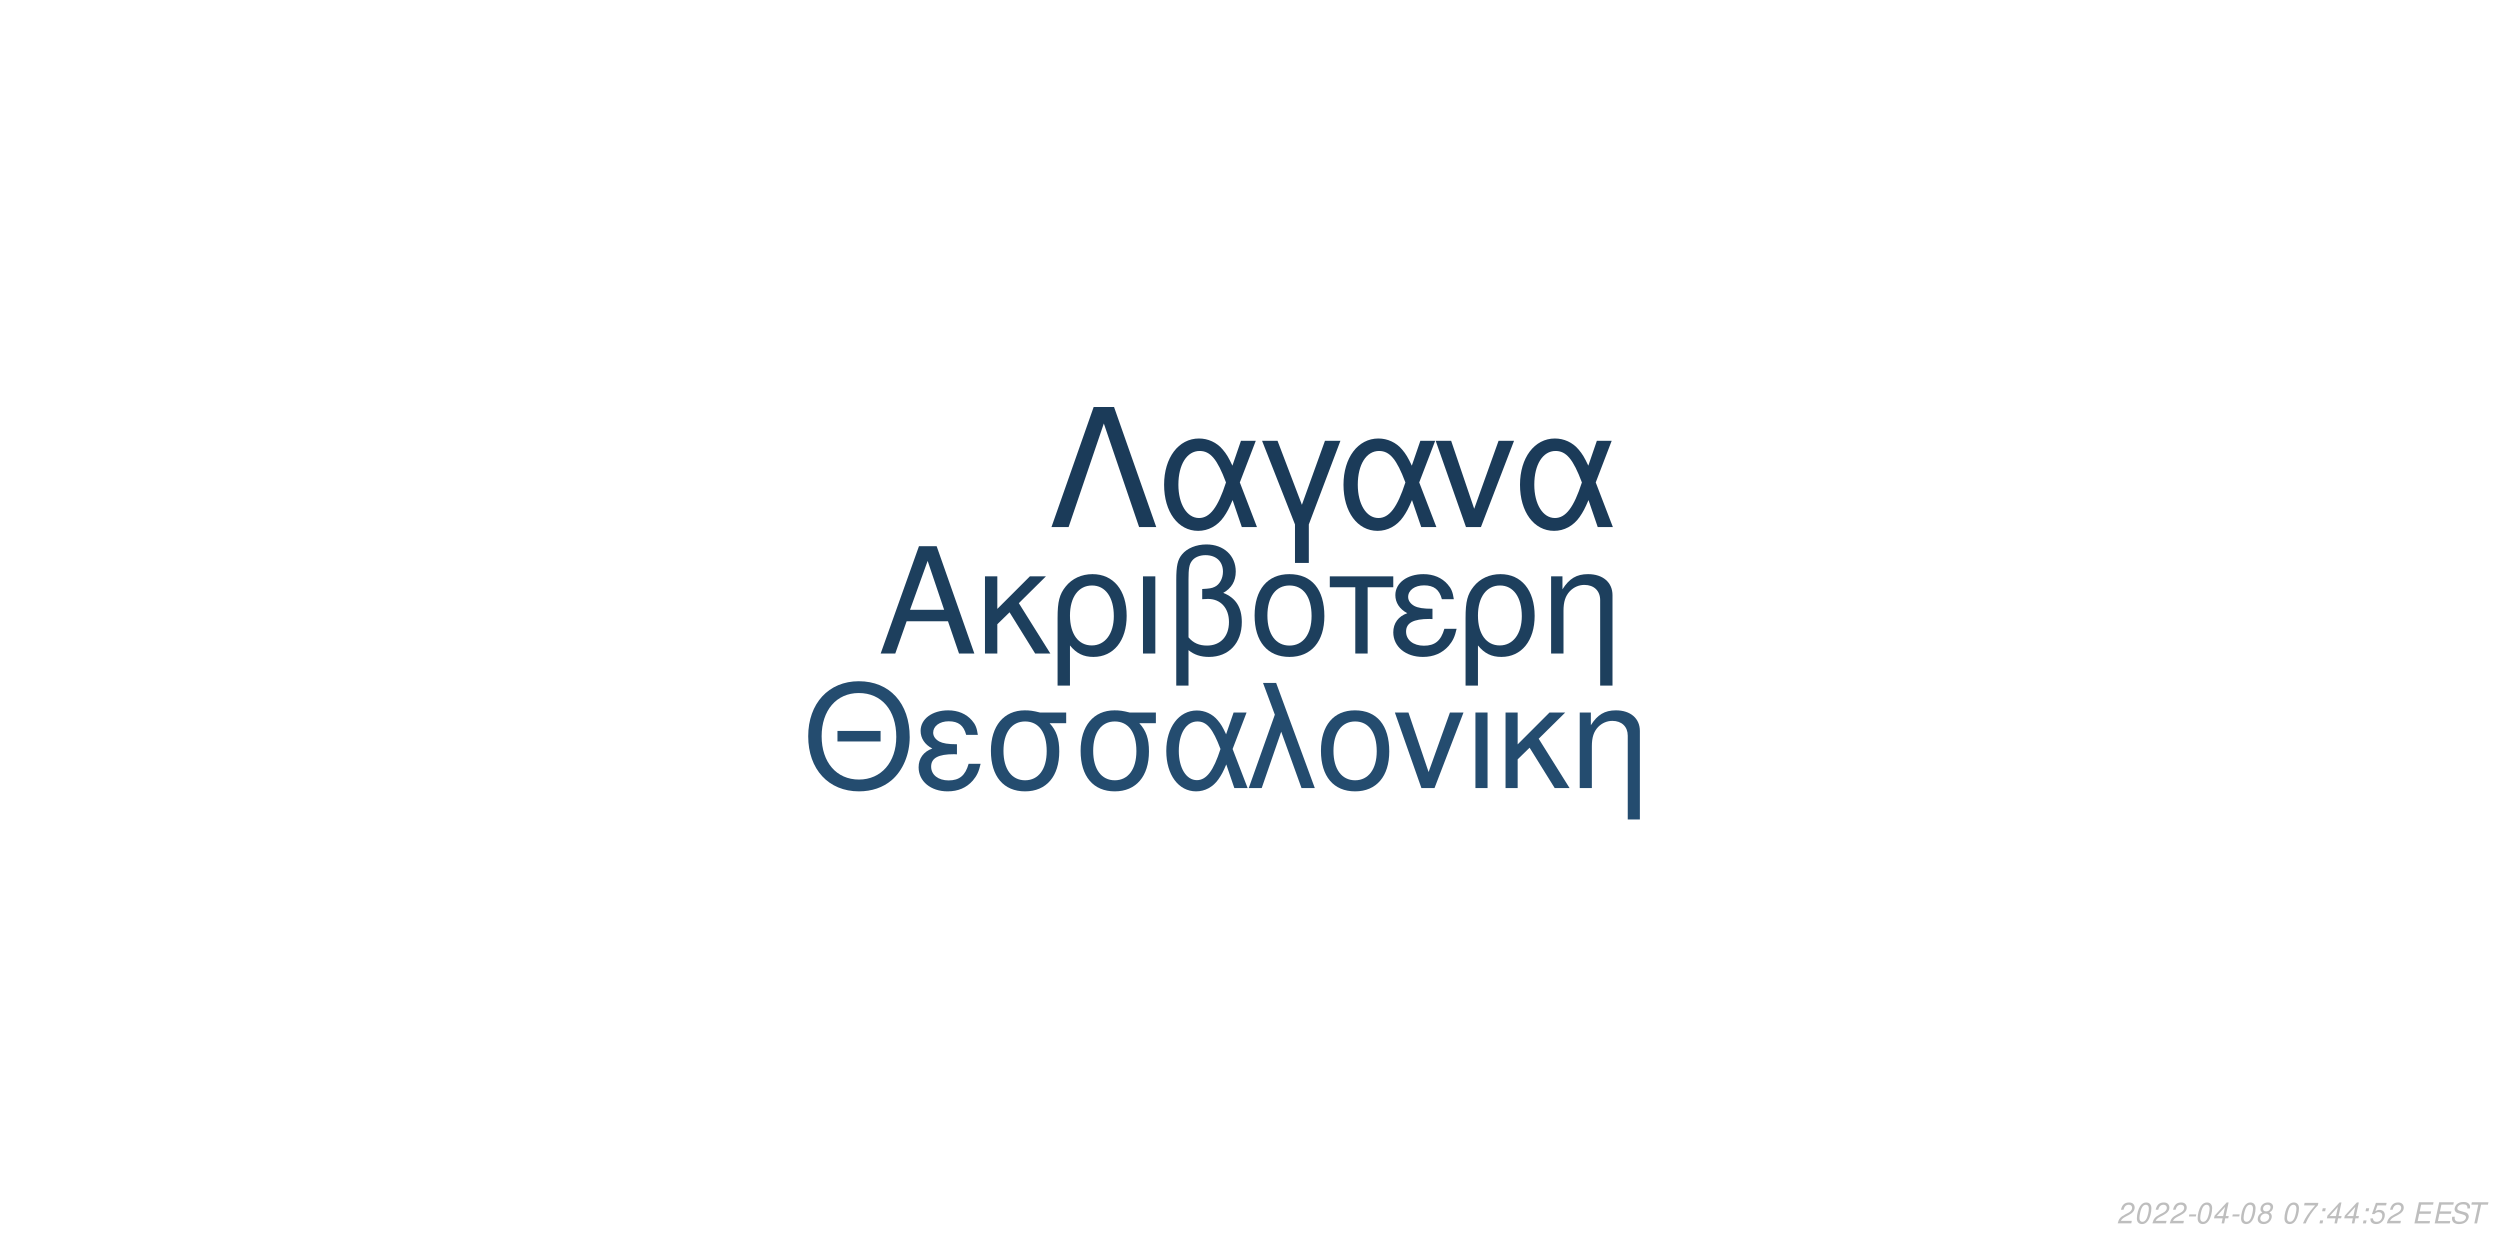
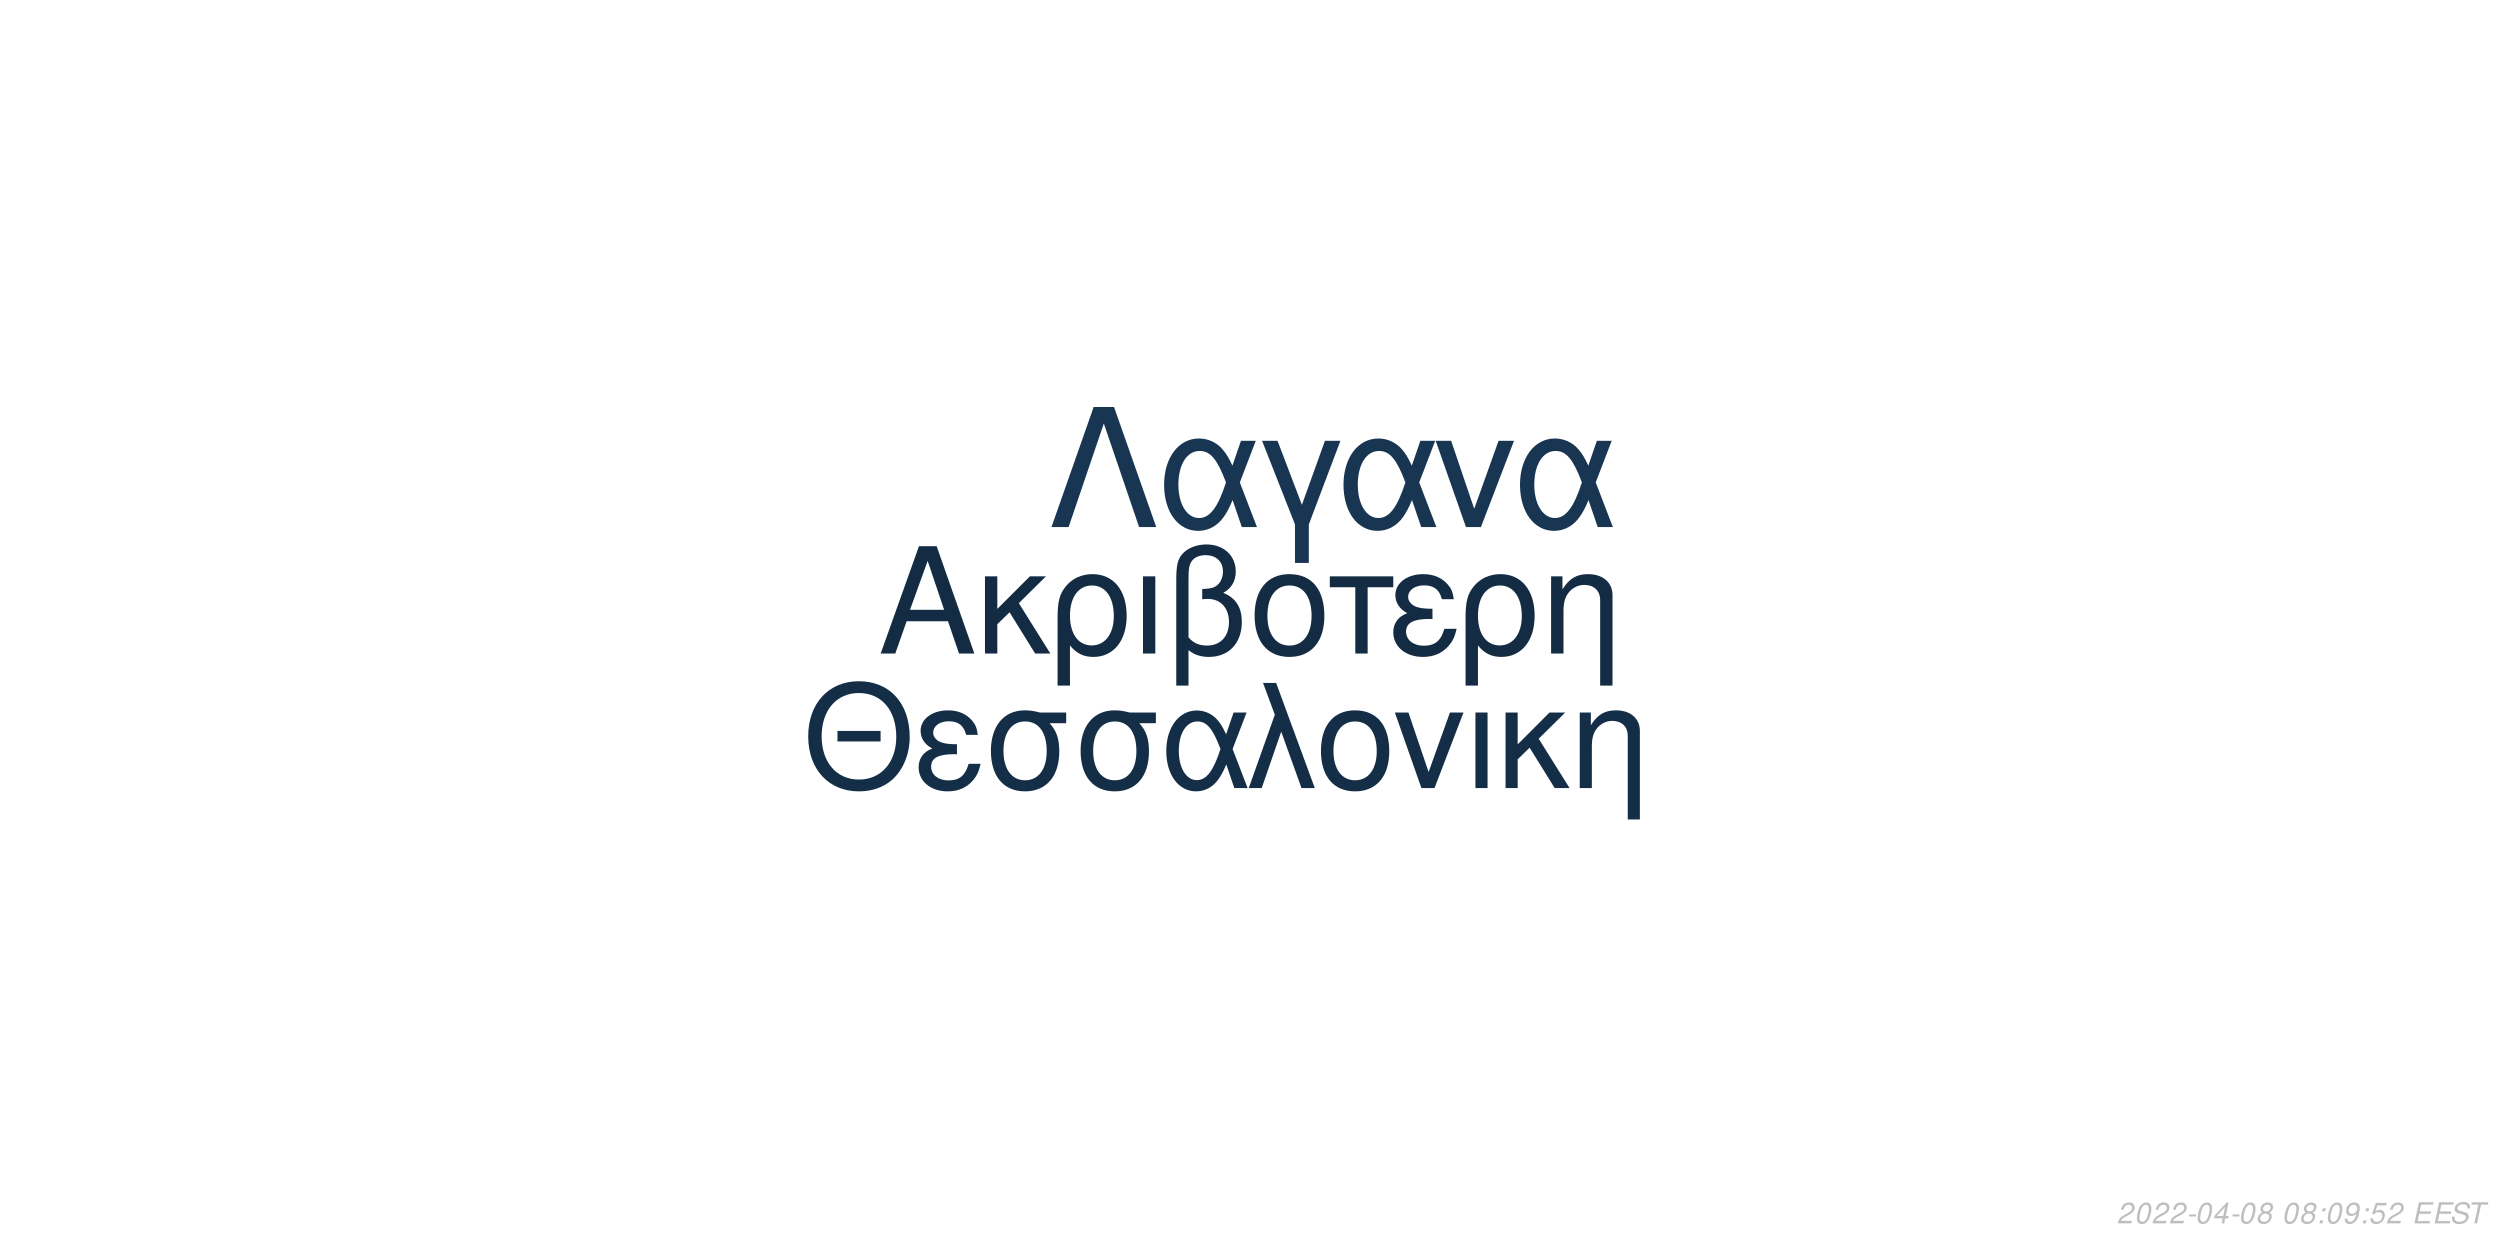
<svg xmlns="http://www.w3.org/2000/svg" xmlns:xlink="http://www.w3.org/1999/xlink" width="864pt" height="432pt" viewBox="0 0 864 432" version="1.1">
  <defs>
    <g>
      <symbol overflow="visible" id="glyph0-0">
        <path style="stroke:none;" d="" />
      </symbol>
      <symbol overflow="visible" id="glyph0-1">
        <path style="stroke:none;" d="M 24.125 -11.141 L 27.938 0 L 33.234 0 L 20.203 -37.094 L 14.094 -37.094 L 0.859 0 L 5.906 0 L 9.828 -11.141 Z M 22.797 -15.109 L 11 -15.109 L 17.094 -32.016 Z M 22.797 -15.109 " />
      </symbol>
      <symbol overflow="visible" id="glyph0-2">
        <path style="stroke:none;" d="M 7.172 -15.422 L 7.172 -26.672 L 2.906 -26.672 L 2.906 0 L 7.172 0 L 7.172 -10.125 L 11.406 -14.25 L 20.25 0 L 25.5 0 L 14.609 -17.406 L 23.969 -26.672 L 18.422 -26.672 Z M 7.172 -15.422 " />
      </symbol>
      <symbol overflow="visible" id="glyph0-3">
        <path style="stroke:none;" d="M 3 11.094 L 7.281 11.094 L 7.281 -2.797 C 9.516 -0.047 11.953 1.172 15.375 1.172 C 22.344 1.172 26.875 -4.422 26.875 -13.031 C 26.875 -21.891 22.297 -27.438 15.062 -27.438 C 11.297 -27.438 7.984 -25.906 5.797 -23.156 C 3.672 -20.516 3 -17.969 3 -12.359 Z M 14.906 -23.516 C 19.547 -23.516 22.438 -19.438 22.438 -12.922 C 22.438 -6.812 19.391 -2.797 14.812 -2.797 C 10.172 -2.797 7.281 -6.766 7.281 -13.125 C 7.281 -19.484 10.234 -23.516 14.906 -23.516 Z M 14.906 -23.516 " />
      </symbol>
      <symbol overflow="visible" id="glyph0-4">
        <path style="stroke:none;" d="M 3.516 0 L 7.781 0 L 7.781 -26.672 L 3.516 -26.672 Z M 3.516 0 " />
      </symbol>
      <symbol overflow="visible" id="glyph0-5">
        <path style="stroke:none;" d="M 4.016 11.094 L 8.25 11.094 L 8.25 -1.172 C 10.172 0.406 12.422 1.172 15.312 1.172 C 22.188 1.172 26.672 -3.609 26.672 -10.891 C 26.672 -15.984 24.578 -19.234 20.25 -20.969 C 23.109 -22.547 24.578 -25.031 24.578 -28.344 C 24.578 -33.844 20.406 -37.703 14.453 -37.703 C 10.938 -37.703 7.734 -36.391 6 -34.25 C 4.484 -32.422 4.016 -30.328 4.016 -25.391 Z M 8.25 -25.656 C 8.25 -29.359 8.5 -30.844 9.469 -32.062 C 10.375 -33.281 12.156 -34 14.094 -34 C 17.812 -34 20.156 -31.812 20.156 -28.297 C 20.156 -25.953 18.984 -23.812 17.297 -23.047 C 16.281 -22.547 15.469 -22.438 12.984 -22.297 L 12.984 -18.781 C 13.734 -18.828 14.344 -18.875 14.969 -18.875 C 19.344 -18.875 22.234 -15.719 22.234 -10.891 C 22.234 -5.906 19.281 -2.75 14.656 -2.75 C 11.953 -2.75 9.922 -3.609 8.25 -5.594 Z M 8.25 -25.656 " />
      </symbol>
      <symbol overflow="visible" id="glyph0-6">
        <path style="stroke:none;" d="M 14.094 -27.438 C 6.562 -27.438 2.094 -22.094 2.094 -13.125 C 2.094 -4.125 6.562 1.172 14.141 1.172 C 21.672 1.172 26.203 -4.172 26.203 -12.922 C 26.203 -22.188 21.828 -27.438 14.094 -27.438 Z M 14.141 -23.516 C 18.938 -23.516 21.781 -19.594 21.781 -12.984 C 21.781 -6.672 18.828 -2.75 14.141 -2.75 C 9.422 -2.75 6.516 -6.672 6.516 -13.125 C 6.516 -19.594 9.422 -23.516 14.141 -23.516 Z M 14.141 -23.516 " />
      </symbol>
      <symbol overflow="visible" id="glyph0-7">
        <path style="stroke:none;" d="M 7.891 0 L 12.156 0 L 12.156 -22.906 L 21.016 -22.906 L 21.016 -26.672 L -0.922 -26.672 L -0.922 -22.906 L 7.891 -22.906 Z M 7.891 0 " />
      </symbol>
      <symbol overflow="visible" id="glyph0-8">
        <path style="stroke:none;" d="M 14.562 -15.469 C 11.344 -15.469 9.562 -15.781 8.297 -16.438 C 6.922 -17.203 6.156 -18.328 6.156 -19.547 C 6.156 -21.891 8.453 -23.562 11.656 -23.562 C 15.062 -23.562 16.953 -22.094 17.812 -18.781 L 21.938 -18.781 C 21.578 -21.266 21.062 -22.5 19.797 -23.922 C 17.812 -26.203 14.906 -27.438 11.453 -27.438 C 5.797 -27.438 1.734 -24.375 1.734 -20.203 C 1.734 -17.609 3.156 -15.375 5.859 -13.938 C 2.797 -12.875 1.016 -10.484 1.016 -7.328 C 1.016 -2.391 5.297 1.172 11.25 1.172 C 14.969 1.172 17.906 -0.109 20.156 -2.641 C 21.578 -4.328 22.297 -5.797 22.906 -8.547 L 18.672 -8.547 C 17.5 -4.422 15.422 -2.703 11.609 -2.703 C 7.938 -2.703 5.438 -4.688 5.438 -7.578 C 5.438 -10.578 7.938 -11.953 13.484 -11.953 C 13.641 -11.953 14.094 -11.953 14.562 -11.906 Z M 14.562 -15.469 " />
      </symbol>
      <symbol overflow="visible" id="glyph0-9">
        <path style="stroke:none;" d="M 3.562 -26.672 L 3.562 0 L 7.844 0 L 7.844 -14.703 C 7.844 -17.906 8.5 -19.891 10.031 -21.531 C 11.406 -22.953 13.188 -23.719 15.062 -23.719 C 18.375 -23.719 20.516 -21.672 20.516 -18.469 L 20.516 11.094 L 24.781 11.094 L 24.781 -20.156 C 24.781 -24.578 21.469 -27.438 16.328 -27.438 C 12.359 -27.438 9.828 -25.906 7.484 -22.188 L 7.484 -26.672 Z M 3.562 -26.672 " />
      </symbol>
      <symbol overflow="visible" id="glyph1-0">
        <path style="stroke:none;" d="" />
      </symbol>
      <symbol overflow="visible" id="glyph1-1">
        <path style="stroke:none;" d="M 26.859 -19.734 L 11.953 -19.734 L 11.953 -16.094 L 26.859 -16.094 Z M 19.328 -36.922 C 8.922 -36.922 1.844 -29.25 1.844 -17.891 C 1.844 -6.484 8.875 1.141 19.391 1.141 C 23.812 1.141 27.703 -0.203 30.641 -2.688 C 34.578 -6.031 36.922 -11.656 36.922 -17.594 C 36.922 -29.297 30 -36.922 19.328 -36.922 Z M 19.328 -32.844 C 27.203 -32.844 32.281 -26.906 32.281 -17.688 C 32.281 -8.922 27.062 -2.938 19.391 -2.938 C 11.609 -2.938 6.484 -8.922 6.484 -17.891 C 6.484 -26.859 11.609 -32.844 19.328 -32.844 Z M 19.328 -32.844 " />
      </symbol>
      <symbol overflow="visible" id="glyph1-2">
        <path style="stroke:none;" d="M 14.25 -15.141 C 11.109 -15.141 9.375 -15.453 8.125 -16.094 C 6.781 -16.844 6.031 -17.938 6.031 -19.141 C 6.031 -21.422 8.266 -23.078 11.406 -23.078 C 14.75 -23.078 16.594 -21.625 17.438 -18.391 L 21.469 -18.391 C 21.125 -20.828 20.625 -22.031 19.391 -23.422 C 17.438 -25.656 14.594 -26.859 11.219 -26.859 C 5.688 -26.859 1.688 -23.875 1.688 -19.781 C 1.688 -17.234 3.094 -15.047 5.734 -13.656 C 2.734 -12.609 1 -10.266 1 -7.172 C 1 -2.344 5.188 1.141 11.016 1.141 C 14.656 1.141 17.547 -0.094 19.734 -2.594 C 21.125 -4.234 21.828 -5.688 22.422 -8.375 L 18.281 -8.375 C 17.141 -4.328 15.094 -2.641 11.359 -2.641 C 7.766 -2.641 5.328 -4.578 5.328 -7.422 C 5.328 -10.359 7.766 -11.703 13.203 -11.703 C 13.359 -11.703 13.797 -11.703 14.25 -11.656 Z M 14.25 -15.141 " />
      </symbol>
      <symbol overflow="visible" id="glyph1-3">
        <path style="stroke:none;" d="M 29 -26.109 L 19.938 -26.109 C 17.594 -26.703 16.438 -26.859 14.703 -26.859 C 7.469 -26.859 2.984 -21.469 2.984 -12.859 C 2.984 -4.031 7.375 1.141 14.797 1.141 C 22.172 1.141 26.609 -4.078 26.609 -12.656 C 26.609 -17.047 25.656 -19.828 23.266 -22.422 L 29 -22.422 Z M 14.797 -23.016 C 19.531 -23.016 22.266 -19.234 22.266 -12.75 C 22.266 -6.531 19.438 -2.688 14.797 -2.688 C 10.172 -2.688 7.328 -6.531 7.328 -12.859 C 7.328 -19.188 10.172 -23.016 14.797 -23.016 Z M 14.797 -23.016 " />
      </symbol>
      <symbol overflow="visible" id="glyph1-4">
        <path style="stroke:none;" d="M 29.344 -26.109 L 24.859 -26.109 L 22.266 -18.578 C 21.125 -21.031 20.484 -22.125 19.328 -23.469 C 17.547 -25.609 14.906 -26.812 12.156 -26.812 C 5.984 -26.812 1.594 -20.984 1.594 -12.812 C 1.594 -4.578 5.828 1.141 11.906 1.141 C 14.953 1.141 17.734 -0.344 19.625 -3.047 C 20.672 -4.531 21.281 -5.688 22.328 -8.172 L 25.109 0 L 29.703 0 L 24.516 -13.5 Z M 20.328 -13.5 C 17.891 -5.922 15.453 -2.734 12.156 -2.734 C 8.516 -2.734 5.922 -6.922 5.922 -12.812 C 5.922 -18.938 8.516 -23.016 12.359 -23.016 C 15.594 -23.016 17.688 -20.531 20.328 -13.5 Z M 20.328 -13.5 " />
      </symbol>
      <symbol overflow="visible" id="glyph1-5">
        <path style="stroke:none;" d="M 1.094 0 L 5.578 0 L 12.312 -19.484 L 19.328 0 L 23.922 0 L 10.562 -36.328 L 6.031 -36.328 L 10.109 -25.359 Z M 1.094 0 " />
      </symbol>
      <symbol overflow="visible" id="glyph1-6">
        <path style="stroke:none;" d="M 13.797 -26.859 C 6.422 -26.859 2.047 -21.625 2.047 -12.859 C 2.047 -4.031 6.422 1.141 13.859 1.141 C 21.234 1.141 25.656 -4.078 25.656 -12.656 C 25.656 -21.719 21.375 -26.859 13.797 -26.859 Z M 13.859 -23.016 C 18.531 -23.016 21.328 -19.188 21.328 -12.703 C 21.328 -6.531 18.438 -2.688 13.859 -2.688 C 9.219 -2.688 6.375 -6.531 6.375 -12.859 C 6.375 -19.188 9.219 -23.016 13.859 -23.016 Z M 13.859 -23.016 " />
      </symbol>
      <symbol overflow="visible" id="glyph1-7">
        <path style="stroke:none;" d="M 14.297 0 L 24.312 -26.109 L 19.625 -26.109 L 12.25 -5.531 L 5.281 -26.109 L 0.594 -26.109 L 9.766 0 Z M 14.297 0 " />
      </symbol>
      <symbol overflow="visible" id="glyph1-8">
        <path style="stroke:none;" d="M 3.438 0 L 7.625 0 L 7.625 -26.109 L 3.438 -26.109 Z M 3.438 0 " />
      </symbol>
      <symbol overflow="visible" id="glyph1-9">
        <path style="stroke:none;" d="M 7.031 -15.094 L 7.031 -26.109 L 2.844 -26.109 L 2.844 0 L 7.031 0 L 7.031 -9.922 L 11.156 -13.953 L 19.828 0 L 24.969 0 L 14.297 -17.047 L 23.469 -26.109 L 18.031 -26.109 Z M 7.031 -15.094 " />
      </symbol>
      <symbol overflow="visible" id="glyph1-10">
        <path style="stroke:none;" d="M 3.484 -26.109 L 3.484 0 L 7.672 0 L 7.672 -14.406 C 7.672 -17.547 8.328 -19.484 9.812 -21.078 C 11.156 -22.469 12.906 -23.219 14.75 -23.219 C 17.984 -23.219 20.078 -21.234 20.078 -18.094 L 20.078 10.859 L 24.266 10.859 L 24.266 -19.734 C 24.266 -24.062 21.031 -26.859 16 -26.859 C 12.109 -26.859 9.609 -25.359 7.328 -21.719 L 7.328 -26.109 Z M 3.484 -26.109 " />
      </symbol>
      <symbol overflow="visible" id="glyph2-0">
        <path style="stroke:none;" d="" />
      </symbol>
      <symbol overflow="visible" id="glyph2-1">
        <path style="stroke:none;" d="M 22.531 -41.484 L 15.484 -41.484 L 0.906 0 L 6.828 0 L 19 -35.797 L 31.188 0 L 37.109 0 Z M 22.531 -41.484 " />
      </symbol>
      <symbol overflow="visible" id="glyph2-2">
        <path style="stroke:none;" d="M 33.516 -29.812 L 28.391 -29.812 L 25.438 -21.219 C 24.125 -24.016 23.391 -25.266 22.078 -26.797 C 20.031 -29.25 17.016 -30.609 13.891 -30.609 C 6.828 -30.609 1.828 -23.953 1.828 -14.625 C 1.828 -5.234 6.656 1.312 13.594 1.312 C 17.078 1.312 20.266 -0.391 22.422 -3.469 C 23.609 -5.172 24.297 -6.484 25.5 -9.328 L 28.688 0 L 33.922 0 L 28 -15.422 Z M 23.219 -15.422 C 20.422 -6.766 17.641 -3.125 13.891 -3.125 C 9.734 -3.125 6.766 -7.906 6.766 -14.625 C 6.766 -21.625 9.734 -26.297 14.109 -26.297 C 17.812 -26.297 20.203 -23.453 23.219 -15.422 Z M 23.219 -15.422 " />
      </symbol>
      <symbol overflow="visible" id="glyph2-3">
        <path style="stroke:none;" d="M 12.062 12.406 L 16.844 12.406 L 16.844 -0.906 L 27.766 -29.812 L 22.422 -29.812 L 14.453 -7.688 L 6.031 -29.812 L 0.688 -29.812 L 12.062 -0.906 Z M 12.062 12.406 " />
      </symbol>
      <symbol overflow="visible" id="glyph2-4">
        <path style="stroke:none;" d="M 16.328 0 L 27.766 -29.812 L 22.422 -29.812 L 14 -6.312 L 6.031 -29.812 L 0.688 -29.812 L 11.156 0 Z M 16.328 0 " />
      </symbol>
      <symbol overflow="visible" id="glyph3-0">
        <path style="stroke:none;" d="" />
      </symbol>
      <symbol overflow="visible" id="glyph3-1">
        <path style="stroke:none;" d="M 5.234 -0.875 L 1.469 -0.875 C 1.641 -1.375 2.203 -1.891 3.109 -2.344 L 4.234 -2.938 C 5.562 -3.625 6.219 -4.469 6.219 -5.484 C 6.219 -5.938 6.062 -6.359 5.797 -6.656 C 5.469 -7.047 4.984 -7.234 4.312 -7.234 C 2.766 -7.234 1.891 -6.453 1.484 -4.734 L 2.375 -4.734 C 2.484 -5.188 2.609 -5.484 2.797 -5.75 C 3.094 -6.203 3.609 -6.453 4.188 -6.453 C 4.891 -6.453 5.344 -6.031 5.344 -5.375 C 5.344 -4.703 4.859 -4.094 4.016 -3.656 L 2.984 -3.125 C 1.234 -2.188 0.797 -1.656 0.344 -0.016 L 5.047 -0.016 Z M 5.234 -0.875 " />
      </symbol>
      <symbol overflow="visible" id="glyph3-2">
        <path style="stroke:none;" d="M 4.203 -7.234 C 3.375 -7.234 2.688 -6.812 2.125 -5.984 C 1.484 -5.047 0.984 -3.188 0.984 -1.734 C 0.984 -1.109 1.172 -0.562 1.484 -0.266 C 1.797 0.047 2.281 0.234 2.766 0.234 C 3.625 0.234 4.281 -0.156 4.859 -1.016 C 5.516 -1.953 6 -3.797 6 -5.266 C 6 -6.5 5.328 -7.234 4.203 -7.234 Z M 4.094 -6.453 C 4.734 -6.453 5.125 -5.984 5.125 -5.156 C 5.125 -4.203 4.781 -2.625 4.406 -1.812 C 3.984 -0.938 3.516 -0.547 2.875 -0.547 C 2.25 -0.547 1.875 -1.031 1.875 -1.828 C 1.875 -2.797 2.203 -4.344 2.594 -5.203 C 2.984 -6.047 3.453 -6.453 4.094 -6.453 Z M 4.094 -6.453 " />
      </symbol>
      <symbol overflow="visible" id="glyph3-3">
        <path style="stroke:none;" d="M 3.516 -3.125 L 1.125 -3.125 L 0.969 -2.406 L 3.359 -2.406 Z M 3.516 -3.125 " />
      </symbol>
      <symbol overflow="visible" id="glyph3-4">
        <path style="stroke:none;" d="M 3.625 -1.75 L 3.266 0 L 4.141 0 L 4.516 -1.75 L 5.562 -1.75 L 5.734 -2.531 L 4.688 -2.531 L 5.688 -7.234 L 5.016 -7.234 L 0.844 -2.672 L 0.641 -1.75 Z M 3.797 -2.531 L 1.594 -2.531 L 4.469 -5.703 Z M 3.797 -2.531 " />
      </symbol>
      <symbol overflow="visible" id="glyph3-5">
        <path style="stroke:none;" d="M 4.766 -3.797 C 5.078 -3.969 5.234 -4.078 5.438 -4.234 C 5.812 -4.594 6.062 -5.172 6.062 -5.734 C 6.062 -6.625 5.344 -7.234 4.266 -7.234 C 2.812 -7.234 1.703 -6.219 1.703 -4.875 C 1.703 -4.406 1.875 -4.125 2.359 -3.812 C 1.297 -3.312 0.75 -2.516 0.75 -1.469 C 0.75 -0.438 1.547 0.234 2.812 0.234 C 3.656 0.234 4.359 -0.094 4.938 -0.734 C 5.359 -1.234 5.609 -1.859 5.609 -2.438 C 5.609 -3.047 5.312 -3.516 4.766 -3.797 Z M 4.109 -6.453 C 4.797 -6.453 5.188 -6.125 5.188 -5.578 C 5.188 -5.266 5.062 -4.922 4.859 -4.672 C 4.562 -4.312 4.188 -4.156 3.656 -4.156 C 2.984 -4.156 2.594 -4.453 2.594 -4.984 C 2.594 -5.859 3.203 -6.453 4.109 -6.453 Z M 3.453 -3.406 C 4.234 -3.406 4.734 -2.984 4.734 -2.312 C 4.734 -1.312 3.922 -0.547 2.875 -0.547 C 2.125 -0.547 1.625 -0.969 1.625 -1.625 C 1.625 -2.609 2.438 -3.406 3.453 -3.406 Z M 3.453 -3.406 " />
      </symbol>
      <symbol overflow="visible" id="glyph3-6">
        <path style="stroke:none;" d="" />
      </symbol>
      <symbol overflow="visible" id="glyph3-7">
-         <path style="stroke:none;" d="M 6.703 -7.094 L 1.953 -7.094 L 1.766 -6.219 L 5.594 -6.219 C 3.344 -3.688 2.266 -2.109 1.375 0 L 2.344 0 C 3.031 -1.906 4.828 -4.594 6.547 -6.281 Z M 6.703 -7.094 " />
+         <path style="stroke:none;" d="M 2.359 -1.031 L 1.312 -1.031 L 1.094 0 L 2.141 0 Z M 3.266 -5.234 L 2.219 -5.234 L 2 -4.203 L 3.047 -4.203 Z M 3.266 -5.234 " />
      </symbol>
      <symbol overflow="visible" id="glyph3-8">
-         <path style="stroke:none;" d="M 2.359 -1.031 L 1.312 -1.031 L 1.094 0 L 2.141 0 Z M 3.266 -5.234 L 2.219 -5.234 L 2 -4.203 L 3.047 -4.203 Z M 3.266 -5.234 " />
+         <path style="stroke:none;" d="M 0.844 -1.656 C 0.844 -1.547 0.844 -1.438 0.844 -1.375 C 0.844 -0.406 1.531 0.234 2.578 0.234 C 3.203 0.234 3.766 0.016 4.297 -0.438 C 4.938 -1 5.312 -1.656 5.594 -2.719 C 5.844 -3.672 6.016 -4.766 6.016 -5.375 C 6.016 -5.844 5.844 -6.328 5.547 -6.656 C 5.203 -7.031 4.703 -7.234 4.062 -7.234 C 2.516 -7.234 1.297 -5.938 1.297 -4.266 C 1.297 -3.203 1.984 -2.547 3.047 -2.547 C 3.484 -2.547 3.953 -2.672 4.281 -2.891 C 4.406 -2.984 4.547 -3.078 4.828 -3.344 C 4.438 -1.484 3.703 -0.547 2.703 -0.547 C 2.109 -0.547 1.719 -0.938 1.719 -1.547 L 1.719 -1.656 Z M 3.953 -6.453 C 4.625 -6.453 5.141 -5.953 5.141 -5.281 C 5.141 -4.188 4.312 -3.312 3.297 -3.312 C 2.594 -3.312 2.172 -3.734 2.172 -4.453 C 2.172 -5.562 2.984 -6.453 3.953 -6.453 Z M 3.953 -6.453 " />
      </symbol>
      <symbol overflow="visible" id="glyph3-9">
        <path style="stroke:none;" d="M 6.297 -7.094 L 2.594 -7.094 L 1.234 -3.234 L 2.047 -3.234 C 2.656 -3.766 2.938 -3.906 3.531 -3.906 C 4.328 -3.906 4.797 -3.453 4.797 -2.688 C 4.797 -1.438 3.969 -0.547 2.828 -0.547 C 2.031 -0.547 1.609 -0.938 1.578 -1.734 L 0.703 -1.734 L 0.703 -1.516 C 0.703 -0.938 0.844 -0.547 1.188 -0.266 C 1.562 0.062 2.078 0.234 2.703 0.234 C 3.656 0.234 4.391 -0.156 4.984 -0.922 C 5.422 -1.5 5.672 -2.234 5.672 -2.953 C 5.672 -4 4.938 -4.672 3.812 -4.672 C 3.328 -4.672 2.906 -4.547 2.406 -4.234 L 3.109 -6.219 L 6.109 -6.219 Z M 6.297 -7.094 " />
      </symbol>
      <symbol overflow="visible" id="glyph3-10">
        <path style="stroke:none;" d="M 2.547 -3.312 L 6.5 -3.312 L 6.688 -4.141 L 2.719 -4.141 L 3.219 -6.469 L 7.344 -6.469 L 7.516 -7.297 L 2.453 -7.297 L 0.906 0 L 6.125 0 L 6.297 -0.812 L 2.016 -0.812 Z M 2.547 -3.312 " />
      </symbol>
      <symbol overflow="visible" id="glyph3-11">
        <path style="stroke:none;" d="M 7.062 -5.156 C 7.125 -5.438 7.141 -5.562 7.141 -5.703 C 7.141 -6.156 6.938 -6.594 6.594 -6.891 C 6.188 -7.25 5.656 -7.406 4.875 -7.406 C 3.844 -7.406 3.047 -7.125 2.5 -6.562 C 2.094 -6.141 1.781 -5.438 1.781 -4.922 C 1.781 -4.297 2.219 -3.766 2.891 -3.562 L 4.594 -3.094 C 5.406 -2.859 5.734 -2.578 5.734 -2.094 C 5.734 -1.781 5.547 -1.406 5.266 -1.141 C 4.844 -0.766 4.266 -0.578 3.453 -0.578 C 2.328 -0.578 1.812 -0.984 1.812 -1.906 C 1.812 -2.047 1.812 -2.125 1.844 -2.312 L 0.984 -2.312 C 0.906 -2.062 0.891 -1.906 0.891 -1.688 C 0.891 -0.484 1.797 0.234 3.297 0.234 C 4.359 0.234 5.234 -0.062 5.812 -0.609 C 6.344 -1.078 6.688 -1.797 6.688 -2.375 C 6.688 -2.641 6.609 -2.906 6.453 -3.156 C 6.234 -3.5 5.938 -3.703 5.469 -3.828 L 3.75 -4.312 C 2.984 -4.547 2.734 -4.734 2.734 -5.188 C 2.734 -5.547 2.875 -5.844 3.188 -6.109 C 3.547 -6.438 4.031 -6.594 4.703 -6.594 C 5.266 -6.594 5.688 -6.484 5.906 -6.297 C 6.094 -6.125 6.219 -5.797 6.219 -5.516 C 6.219 -5.422 6.203 -5.344 6.188 -5.156 Z M 7.062 -5.156 " />
      </symbol>
      <symbol overflow="visible" id="glyph3-12">
        <path style="stroke:none;" d="M 4.938 -6.469 L 7.312 -6.469 L 7.484 -7.297 L 1.75 -7.297 L 1.578 -6.469 L 3.984 -6.469 L 2.609 0 L 3.547 0 Z M 4.938 -6.469 " />
      </symbol>
    </g>
  </defs>
  <g id="surface1">
    <rect x="0" y="0" width="864" height="432" style="fill:rgb(100%,100%,100%);fill-opacity:1;stroke:none;" />
-     <g style="fill:rgb(11.373%,24.706%,36.471%);fill-opacity:1;">
+     <g style="fill:rgb(7.451%,16.863%,26.275%);fill-opacity:1;">
      <use xlink:href="#glyph0-1" x="303.5" y="225.861" />
      <use xlink:href="#glyph0-2" x="337.5" y="225.861" />
      <use xlink:href="#glyph0-3" x="362.5" y="225.861" />
      <use xlink:href="#glyph0-4" x="391.5" y="225.861" />
      <use xlink:href="#glyph0-5" x="402.5" y="225.861" />
      <use xlink:href="#glyph0-6" x="431.5" y="225.861" />
      <use xlink:href="#glyph0-7" x="460.5" y="225.861" />
      <use xlink:href="#glyph0-8" x="480.5" y="225.861" />
      <use xlink:href="#glyph0-3" x="503.5" y="225.861" />
      <use xlink:href="#glyph0-9" x="532.5" y="225.861" />
    </g>
-     <g style="fill:rgb(14.118%,29.804%,43.529%);fill-opacity:1;">
+     <g style="fill:rgb(7.843%,18.039%,27.843%);fill-opacity:1;">
      <use xlink:href="#glyph1-1" x="277.473" y="272.354" />
      <use xlink:href="#glyph1-2" x="316.473" y="272.354" />
      <use xlink:href="#glyph1-3" x="339.473" y="272.354" />
      <use xlink:href="#glyph1-3" x="370.473" y="272.354" />
      <use xlink:href="#glyph1-4" x="401.473" y="272.354" />
      <use xlink:href="#glyph1-5" x="430.473" y="272.354" />
      <use xlink:href="#glyph1-6" x="454.473" y="272.354" />
      <use xlink:href="#glyph1-7" x="481.473" y="272.354" />
      <use xlink:href="#glyph1-8" x="506.473" y="272.354" />
      <use xlink:href="#glyph1-9" x="517.473" y="272.354" />
      <use xlink:href="#glyph1-10" x="542.473" y="272.354" />
    </g>
-     <g style="fill:rgb(10.588%,23.137%,34.902%);fill-opacity:1;">
+     <g style="fill:rgb(9.412%,21.176%,31.765%);fill-opacity:1;">
      <use xlink:href="#glyph2-1" x="362.484" y="182.152" />
      <use xlink:href="#glyph2-2" x="400.484" y="182.152" />
      <use xlink:href="#glyph2-3" x="435.484" y="182.152" />
      <use xlink:href="#glyph2-2" x="462.484" y="182.152" />
      <use xlink:href="#glyph2-4" x="495.484" y="182.152" />
      <use xlink:href="#glyph2-2" x="523.484" y="182.152" />
    </g>
    <g style="fill:rgb(74.51%,74.51%,74.51%);fill-opacity:1;">
      <use xlink:href="#glyph3-1" x="731.52" y="422.81" />
      <use xlink:href="#glyph3-2" x="737.52" y="422.81" />
      <use xlink:href="#glyph3-1" x="743.52" y="422.81" />
      <use xlink:href="#glyph3-1" x="749.52" y="422.81" />
      <use xlink:href="#glyph3-3" x="755.52" y="422.81" />
      <use xlink:href="#glyph3-2" x="758.52" y="422.81" />
      <use xlink:href="#glyph3-4" x="764.52" y="422.81" />
      <use xlink:href="#glyph3-3" x="770.52" y="422.81" />
      <use xlink:href="#glyph3-2" x="773.52" y="422.81" />
      <use xlink:href="#glyph3-5" x="779.52" y="422.81" />
      <use xlink:href="#glyph3-6" x="785.52" y="422.81" />
      <use xlink:href="#glyph3-2" x="788.52" y="422.81" />
-       <use xlink:href="#glyph3-7" x="794.52" y="422.81" />
-       <use xlink:href="#glyph3-8" x="800.52" y="422.81" />
-       <use xlink:href="#glyph3-4" x="803.52" y="422.81" />
-       <use xlink:href="#glyph3-4" x="809.52" y="422.81" />
-       <use xlink:href="#glyph3-8" x="815.52" y="422.81" />
+       <use xlink:href="#glyph3-5" x="794.52" y="422.81" />
+       <use xlink:href="#glyph3-7" x="800.52" y="422.81" />
+       <use xlink:href="#glyph3-2" x="803.52" y="422.81" />
+       <use xlink:href="#glyph3-8" x="809.52" y="422.81" />
+       <use xlink:href="#glyph3-7" x="815.52" y="422.81" />
      <use xlink:href="#glyph3-9" x="818.52" y="422.81" />
      <use xlink:href="#glyph3-1" x="824.52" y="422.81" />
      <use xlink:href="#glyph3-6" x="830.52" y="422.81" />
      <use xlink:href="#glyph3-10" x="833.52" y="422.81" />
      <use xlink:href="#glyph3-10" x="840.52" y="422.81" />
      <use xlink:href="#glyph3-11" x="846.52" y="422.81" />
      <use xlink:href="#glyph3-12" x="852.52" y="422.81" />
    </g>
  </g>
</svg>
